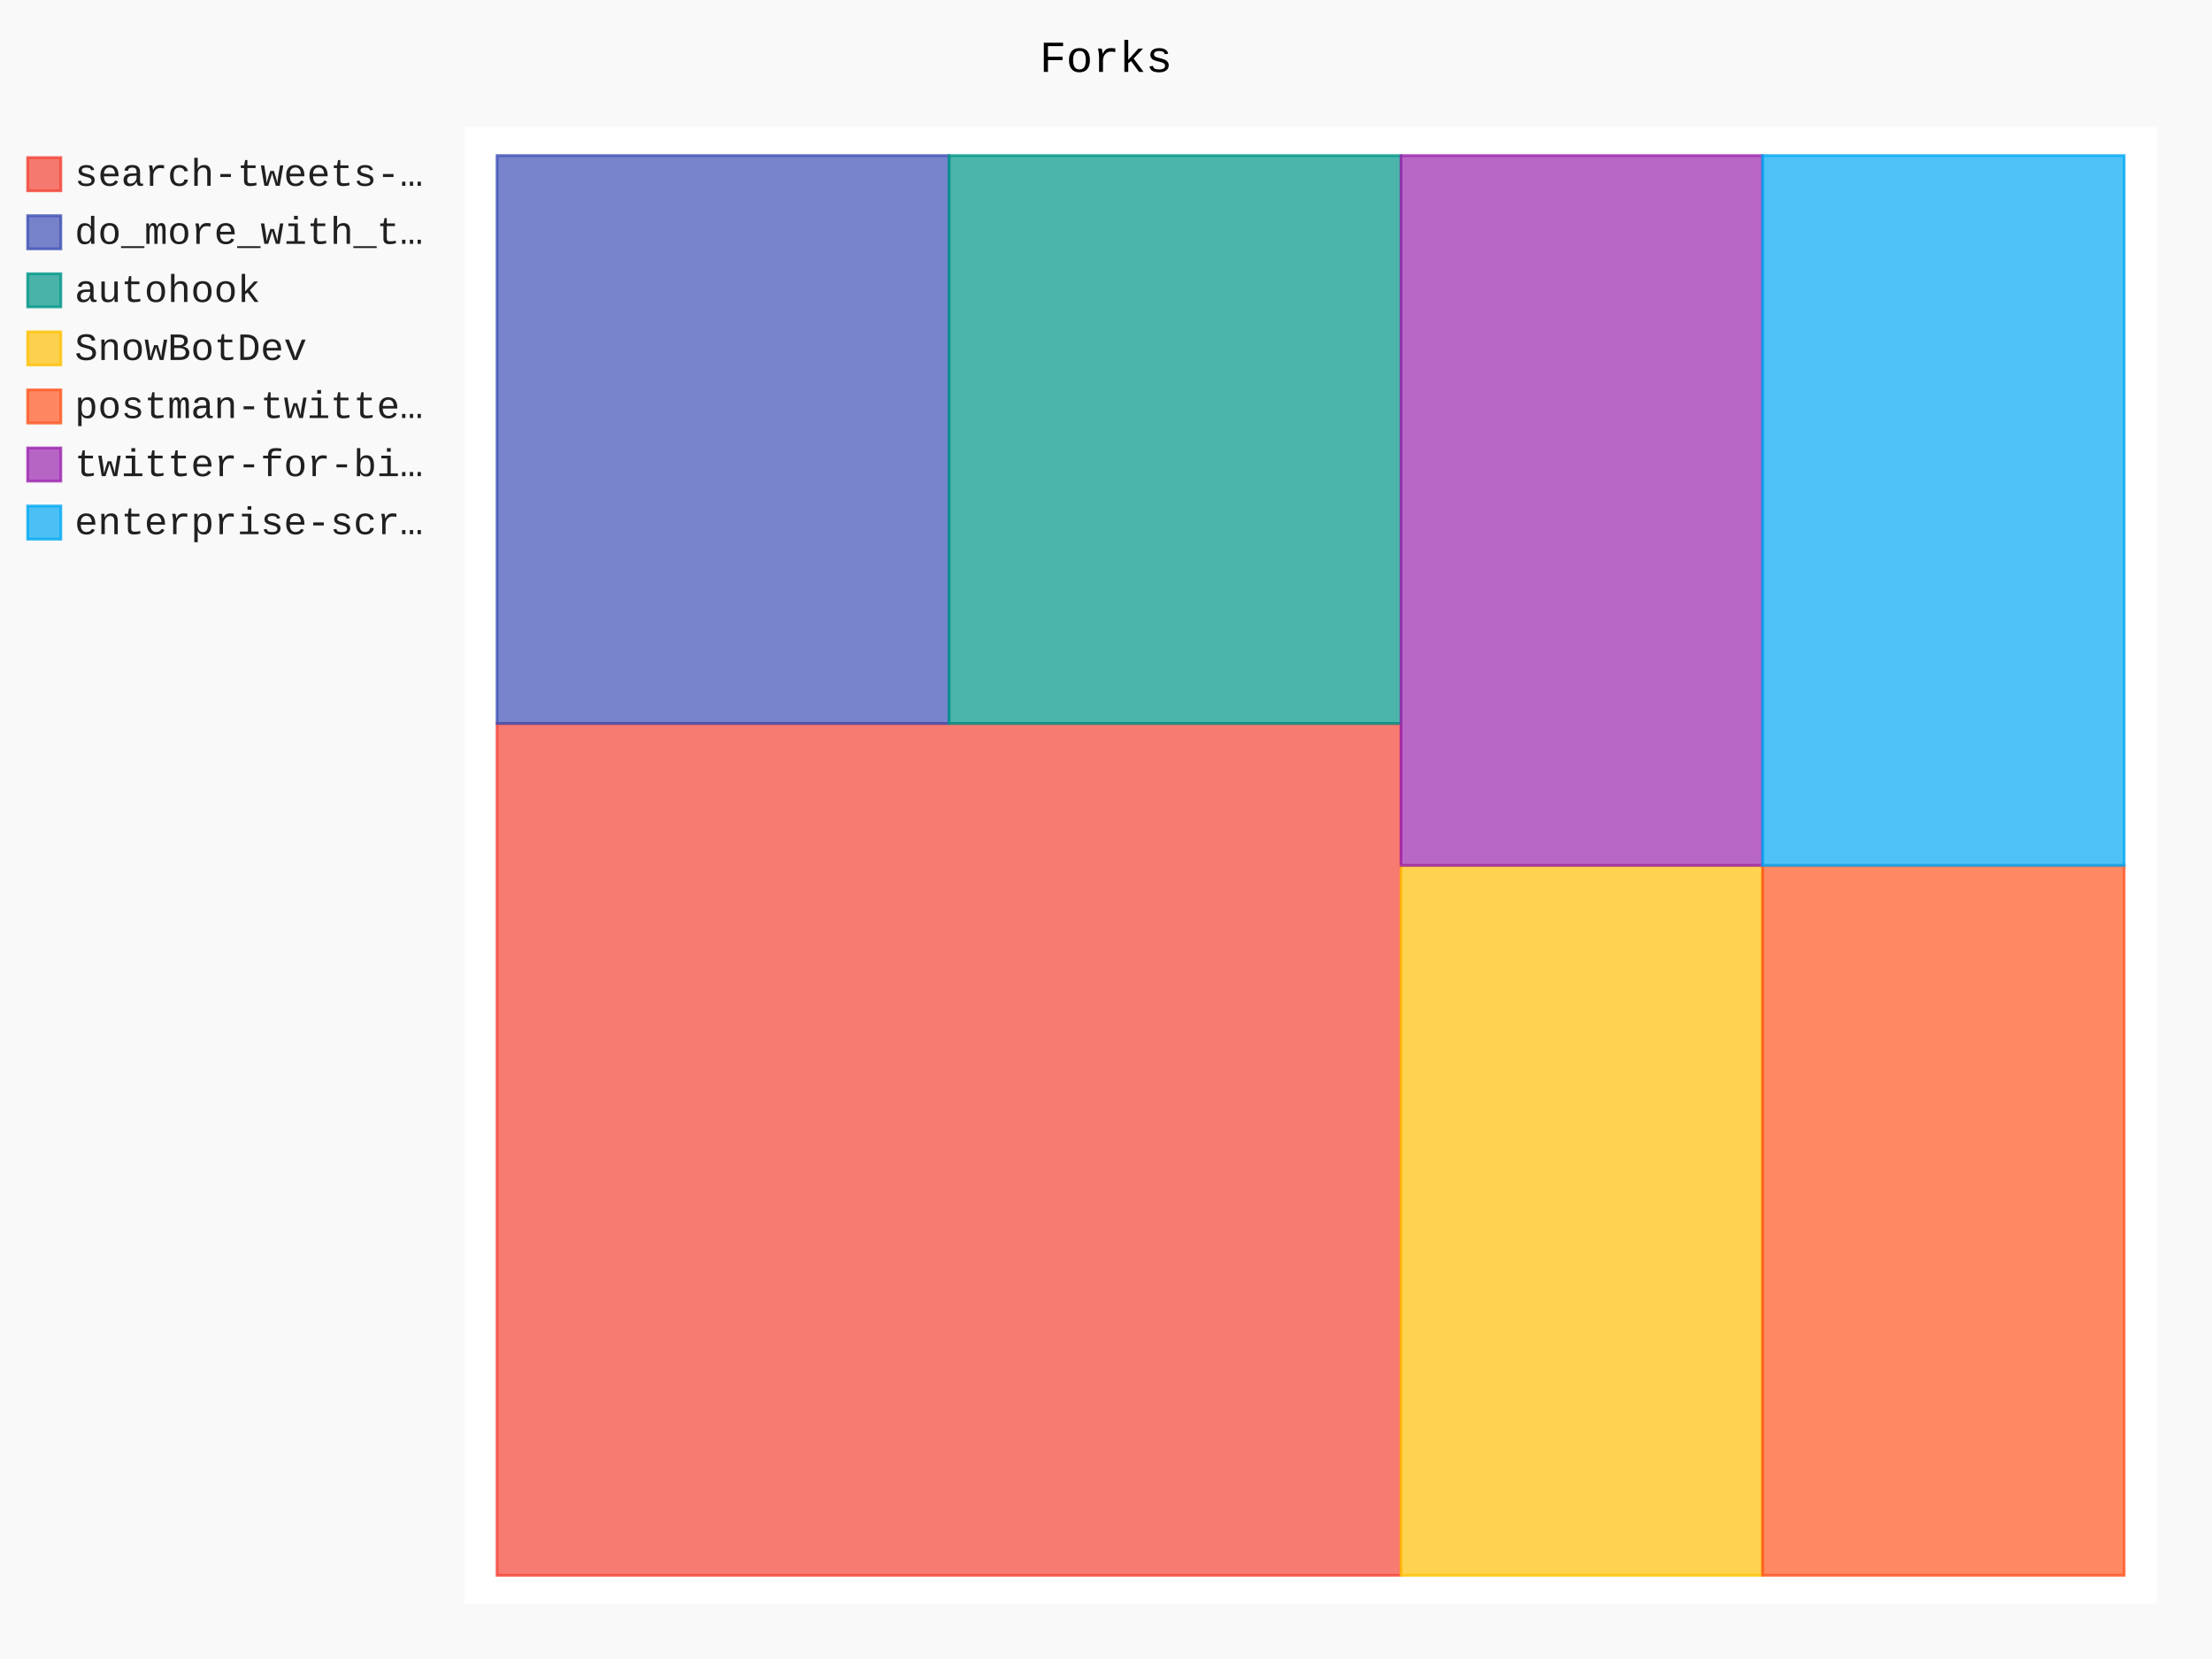
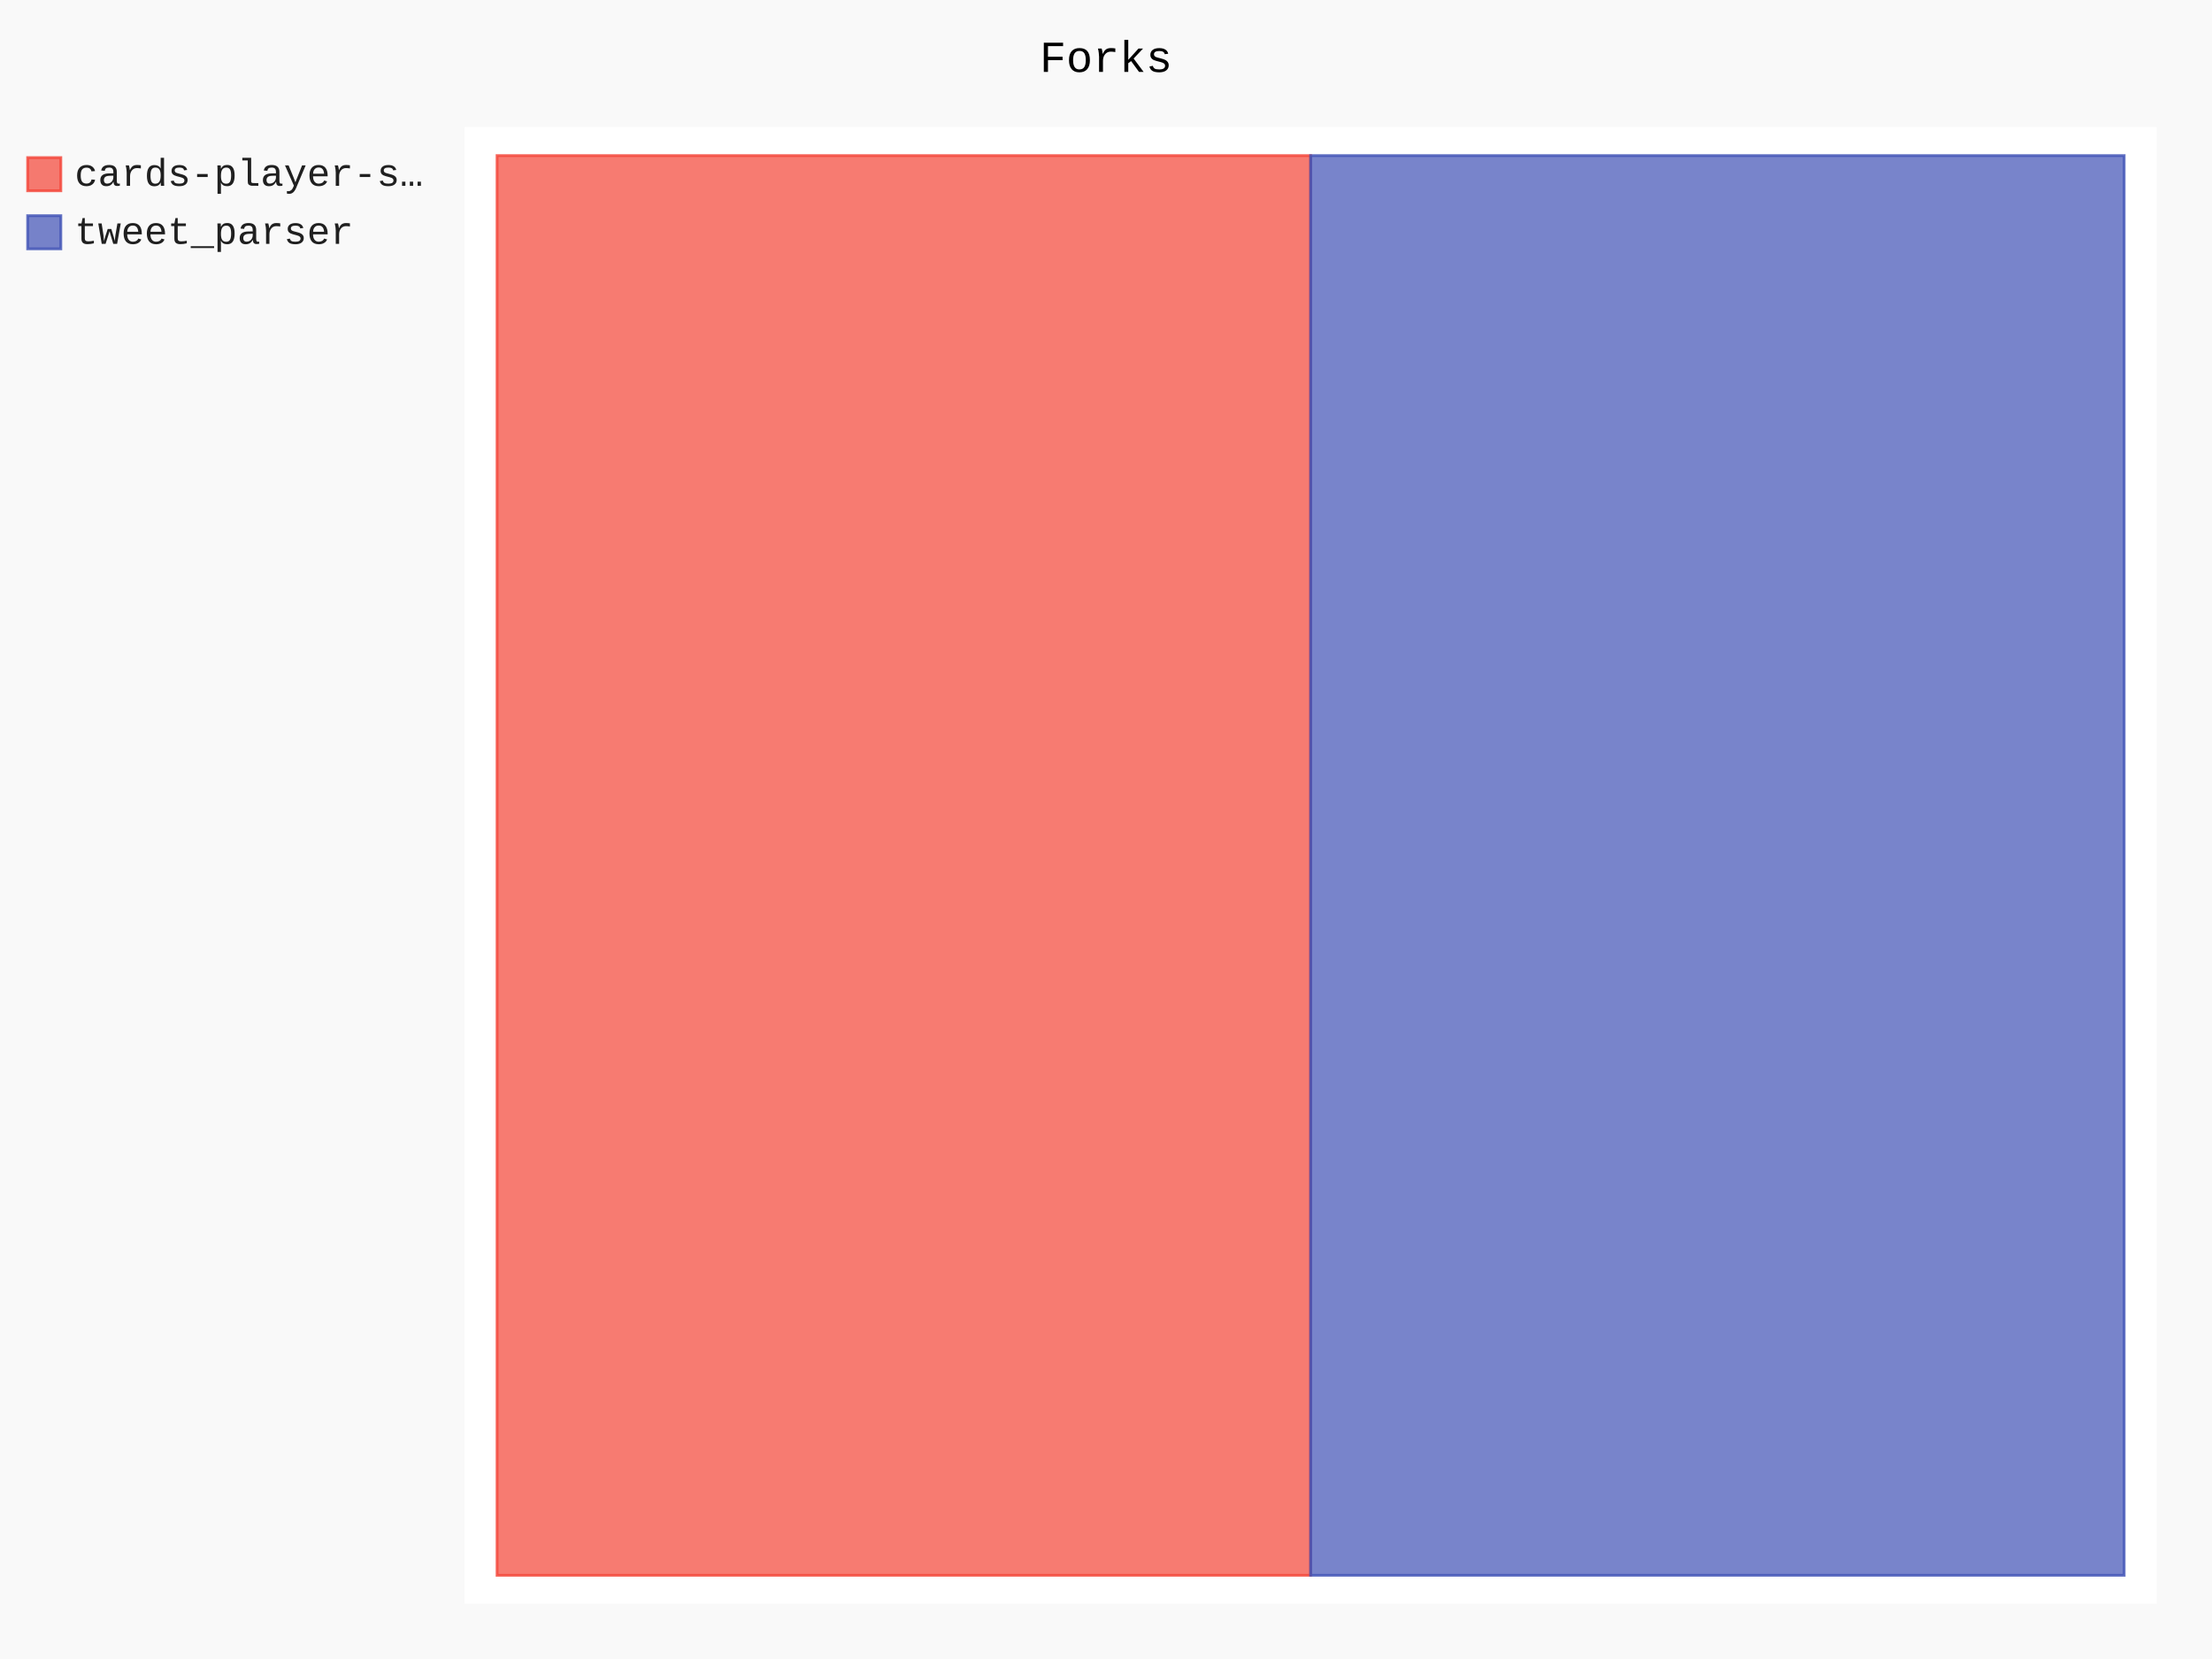
- <svg xmlns="http://www.w3.org/2000/svg" class="pygal-chart" id="chart-93df15f9-ef51-409f-9e52-5f260eb0e79f" viewBox="0 0 800 600">
+ <svg xmlns="http://www.w3.org/2000/svg" class="pygal-chart" id="chart-414e75f0-c569-426c-bb83-4a0667cf6fbe" viewBox="0 0 800 600">
  <defs>
-     <style type="text/css">#chart-93df15f9-ef51-409f-9e52-5f260eb0e79f{-webkit-user-select:none;-webkit-font-smoothing:antialiased;font-family:Consolas,"Liberation Mono",Menlo,Courier,monospace}#chart-93df15f9-ef51-409f-9e52-5f260eb0e79f .title{font-family:Consolas,"Liberation Mono",Menlo,Courier,monospace;font-size:16px}#chart-93df15f9-ef51-409f-9e52-5f260eb0e79f .legends .legend text{font-family:Consolas,"Liberation Mono",Menlo,Courier,monospace;font-size:14px}#chart-93df15f9-ef51-409f-9e52-5f260eb0e79f .axis text{font-family:Consolas,"Liberation Mono",Menlo,Courier,monospace;font-size:10px}#chart-93df15f9-ef51-409f-9e52-5f260eb0e79f .axis text.major{font-family:Consolas,"Liberation Mono",Menlo,Courier,monospace;font-size:10px}#chart-93df15f9-ef51-409f-9e52-5f260eb0e79f .text-overlay text.value{font-family:Consolas,"Liberation Mono",Menlo,Courier,monospace;font-size:16px}#chart-93df15f9-ef51-409f-9e52-5f260eb0e79f .text-overlay text.label{font-family:Consolas,"Liberation Mono",Menlo,Courier,monospace;font-size:10px}#chart-93df15f9-ef51-409f-9e52-5f260eb0e79f .tooltip{font-family:Consolas,"Liberation Mono",Menlo,Courier,monospace;font-size:14px}#chart-93df15f9-ef51-409f-9e52-5f260eb0e79f text.no_data{font-family:Consolas,"Liberation Mono",Menlo,Courier,monospace;font-size:64px}
- #chart-93df15f9-ef51-409f-9e52-5f260eb0e79f{background-color:rgba(249,249,249,1)}#chart-93df15f9-ef51-409f-9e52-5f260eb0e79f path,#chart-93df15f9-ef51-409f-9e52-5f260eb0e79f line,#chart-93df15f9-ef51-409f-9e52-5f260eb0e79f rect,#chart-93df15f9-ef51-409f-9e52-5f260eb0e79f circle{-webkit-transition:150ms;-moz-transition:150ms;transition:150ms}#chart-93df15f9-ef51-409f-9e52-5f260eb0e79f .graph &gt; .background{fill:rgba(249,249,249,1)}#chart-93df15f9-ef51-409f-9e52-5f260eb0e79f .plot &gt; .background{fill:rgba(255,255,255,1)}#chart-93df15f9-ef51-409f-9e52-5f260eb0e79f .graph{fill:rgba(0,0,0,.87)}#chart-93df15f9-ef51-409f-9e52-5f260eb0e79f text.no_data{fill:rgba(0,0,0,1)}#chart-93df15f9-ef51-409f-9e52-5f260eb0e79f .title{fill:rgba(0,0,0,1)}#chart-93df15f9-ef51-409f-9e52-5f260eb0e79f .legends .legend text{fill:rgba(0,0,0,.87)}#chart-93df15f9-ef51-409f-9e52-5f260eb0e79f .legends .legend:hover text{fill:rgba(0,0,0,1)}#chart-93df15f9-ef51-409f-9e52-5f260eb0e79f .axis .line{stroke:rgba(0,0,0,1)}#chart-93df15f9-ef51-409f-9e52-5f260eb0e79f .axis .guide.line{stroke:rgba(0,0,0,.54)}#chart-93df15f9-ef51-409f-9e52-5f260eb0e79f .axis .major.line{stroke:rgba(0,0,0,.87)}#chart-93df15f9-ef51-409f-9e52-5f260eb0e79f .axis text.major{fill:rgba(0,0,0,1)}#chart-93df15f9-ef51-409f-9e52-5f260eb0e79f .axis.y .guides:hover .guide.line,#chart-93df15f9-ef51-409f-9e52-5f260eb0e79f .line-graph .axis.x .guides:hover .guide.line,#chart-93df15f9-ef51-409f-9e52-5f260eb0e79f .stackedline-graph .axis.x .guides:hover .guide.line,#chart-93df15f9-ef51-409f-9e52-5f260eb0e79f .xy-graph .axis.x .guides:hover .guide.line{stroke:rgba(0,0,0,1)}#chart-93df15f9-ef51-409f-9e52-5f260eb0e79f .axis .guides:hover text{fill:rgba(0,0,0,1)}#chart-93df15f9-ef51-409f-9e52-5f260eb0e79f .reactive{fill-opacity:.7;stroke-opacity:.8}#chart-93df15f9-ef51-409f-9e52-5f260eb0e79f .ci{stroke:rgba(0,0,0,.87)}#chart-93df15f9-ef51-409f-9e52-5f260eb0e79f .reactive.active,#chart-93df15f9-ef51-409f-9e52-5f260eb0e79f .active .reactive{fill-opacity:.8;stroke-opacity:.9;stroke-width:4}#chart-93df15f9-ef51-409f-9e52-5f260eb0e79f .ci .reactive.active{stroke-width:1.5}#chart-93df15f9-ef51-409f-9e52-5f260eb0e79f .series text{fill:rgba(0,0,0,1)}#chart-93df15f9-ef51-409f-9e52-5f260eb0e79f .tooltip rect{fill:rgba(255,255,255,1);stroke:rgba(0,0,0,1);-webkit-transition:opacity 150ms;-moz-transition:opacity 150ms;transition:opacity 150ms}#chart-93df15f9-ef51-409f-9e52-5f260eb0e79f .tooltip .label{fill:rgba(0,0,0,.87)}#chart-93df15f9-ef51-409f-9e52-5f260eb0e79f .tooltip .label{fill:rgba(0,0,0,.87)}#chart-93df15f9-ef51-409f-9e52-5f260eb0e79f .tooltip .legend{font-size:.8em;fill:rgba(0,0,0,.54)}#chart-93df15f9-ef51-409f-9e52-5f260eb0e79f .tooltip .x_label{font-size:.6em;fill:rgba(0,0,0,1)}#chart-93df15f9-ef51-409f-9e52-5f260eb0e79f .tooltip .xlink{font-size:.5em;text-decoration:underline}#chart-93df15f9-ef51-409f-9e52-5f260eb0e79f .tooltip .value{font-size:1.5em}#chart-93df15f9-ef51-409f-9e52-5f260eb0e79f .bound{font-size:.5em}#chart-93df15f9-ef51-409f-9e52-5f260eb0e79f .max-value{font-size:.75em;fill:rgba(0,0,0,.54)}#chart-93df15f9-ef51-409f-9e52-5f260eb0e79f .map-element{fill:rgba(255,255,255,1);stroke:rgba(0,0,0,.54) !important}#chart-93df15f9-ef51-409f-9e52-5f260eb0e79f .map-element .reactive{fill-opacity:inherit;stroke-opacity:inherit}#chart-93df15f9-ef51-409f-9e52-5f260eb0e79f .color-0,#chart-93df15f9-ef51-409f-9e52-5f260eb0e79f .color-0 a:visited{stroke:#F44336;fill:#F44336}#chart-93df15f9-ef51-409f-9e52-5f260eb0e79f .color-1,#chart-93df15f9-ef51-409f-9e52-5f260eb0e79f .color-1 a:visited{stroke:#3F51B5;fill:#3F51B5}#chart-93df15f9-ef51-409f-9e52-5f260eb0e79f .color-2,#chart-93df15f9-ef51-409f-9e52-5f260eb0e79f .color-2 a:visited{stroke:#009688;fill:#009688}#chart-93df15f9-ef51-409f-9e52-5f260eb0e79f .color-3,#chart-93df15f9-ef51-409f-9e52-5f260eb0e79f .color-3 a:visited{stroke:#FFC107;fill:#FFC107}#chart-93df15f9-ef51-409f-9e52-5f260eb0e79f .color-4,#chart-93df15f9-ef51-409f-9e52-5f260eb0e79f .color-4 a:visited{stroke:#FF5722;fill:#FF5722}#chart-93df15f9-ef51-409f-9e52-5f260eb0e79f .color-5,#chart-93df15f9-ef51-409f-9e52-5f260eb0e79f .color-5 a:visited{stroke:#9C27B0;fill:#9C27B0}#chart-93df15f9-ef51-409f-9e52-5f260eb0e79f .color-6,#chart-93df15f9-ef51-409f-9e52-5f260eb0e79f .color-6 a:visited{stroke:#03A9F4;fill:#03A9F4}#chart-93df15f9-ef51-409f-9e52-5f260eb0e79f .text-overlay .color-0 text{fill:black}#chart-93df15f9-ef51-409f-9e52-5f260eb0e79f .text-overlay .color-1 text{fill:black}#chart-93df15f9-ef51-409f-9e52-5f260eb0e79f .text-overlay .color-2 text{fill:black}#chart-93df15f9-ef51-409f-9e52-5f260eb0e79f .text-overlay .color-3 text{fill:black}#chart-93df15f9-ef51-409f-9e52-5f260eb0e79f .text-overlay .color-4 text{fill:black}#chart-93df15f9-ef51-409f-9e52-5f260eb0e79f .text-overlay .color-5 text{fill:black}#chart-93df15f9-ef51-409f-9e52-5f260eb0e79f .text-overlay .color-6 text{fill:black}
- #chart-93df15f9-ef51-409f-9e52-5f260eb0e79f text.no_data{text-anchor:middle}#chart-93df15f9-ef51-409f-9e52-5f260eb0e79f .guide.line{fill:none}#chart-93df15f9-ef51-409f-9e52-5f260eb0e79f .centered{text-anchor:middle}#chart-93df15f9-ef51-409f-9e52-5f260eb0e79f .title{text-anchor:middle}#chart-93df15f9-ef51-409f-9e52-5f260eb0e79f .legends .legend text{fill-opacity:1}#chart-93df15f9-ef51-409f-9e52-5f260eb0e79f .axis.x text{text-anchor:middle}#chart-93df15f9-ef51-409f-9e52-5f260eb0e79f .axis.x:not(.web) text[transform]{text-anchor:start}#chart-93df15f9-ef51-409f-9e52-5f260eb0e79f .axis.x:not(.web) text[transform].backwards{text-anchor:end}#chart-93df15f9-ef51-409f-9e52-5f260eb0e79f .axis.y text{text-anchor:end}#chart-93df15f9-ef51-409f-9e52-5f260eb0e79f .axis.y text[transform].backwards{text-anchor:start}#chart-93df15f9-ef51-409f-9e52-5f260eb0e79f .axis.y2 text{text-anchor:start}#chart-93df15f9-ef51-409f-9e52-5f260eb0e79f .axis.y2 text[transform].backwards{text-anchor:end}#chart-93df15f9-ef51-409f-9e52-5f260eb0e79f .axis .guide.line{stroke-dasharray:4,4}#chart-93df15f9-ef51-409f-9e52-5f260eb0e79f .axis .major.guide.line{stroke-dasharray:6,6}#chart-93df15f9-ef51-409f-9e52-5f260eb0e79f .horizontal .axis.y .guide.line,#chart-93df15f9-ef51-409f-9e52-5f260eb0e79f .horizontal .axis.y2 .guide.line,#chart-93df15f9-ef51-409f-9e52-5f260eb0e79f .vertical .axis.x .guide.line{opacity:0}#chart-93df15f9-ef51-409f-9e52-5f260eb0e79f .horizontal .axis.always_show .guide.line,#chart-93df15f9-ef51-409f-9e52-5f260eb0e79f .vertical .axis.always_show .guide.line{opacity:1 !important}#chart-93df15f9-ef51-409f-9e52-5f260eb0e79f .axis.y .guides:hover .guide.line,#chart-93df15f9-ef51-409f-9e52-5f260eb0e79f .axis.y2 .guides:hover .guide.line,#chart-93df15f9-ef51-409f-9e52-5f260eb0e79f .axis.x .guides:hover .guide.line{opacity:1}#chart-93df15f9-ef51-409f-9e52-5f260eb0e79f .axis .guides:hover text{opacity:1}#chart-93df15f9-ef51-409f-9e52-5f260eb0e79f .nofill{fill:none}#chart-93df15f9-ef51-409f-9e52-5f260eb0e79f .subtle-fill{fill-opacity:.2}#chart-93df15f9-ef51-409f-9e52-5f260eb0e79f .dot{stroke-width:1px;fill-opacity:1}#chart-93df15f9-ef51-409f-9e52-5f260eb0e79f .dot.active{stroke-width:5px}#chart-93df15f9-ef51-409f-9e52-5f260eb0e79f .dot.negative{fill:transparent}#chart-93df15f9-ef51-409f-9e52-5f260eb0e79f text,#chart-93df15f9-ef51-409f-9e52-5f260eb0e79f tspan{stroke:none !important}#chart-93df15f9-ef51-409f-9e52-5f260eb0e79f .series text.active{opacity:1}#chart-93df15f9-ef51-409f-9e52-5f260eb0e79f .tooltip rect{fill-opacity:.95;stroke-width:.5}#chart-93df15f9-ef51-409f-9e52-5f260eb0e79f .tooltip text{fill-opacity:1}#chart-93df15f9-ef51-409f-9e52-5f260eb0e79f .showable{visibility:hidden}#chart-93df15f9-ef51-409f-9e52-5f260eb0e79f .showable.shown{visibility:visible}#chart-93df15f9-ef51-409f-9e52-5f260eb0e79f .gauge-background{fill:rgba(229,229,229,1);stroke:none}#chart-93df15f9-ef51-409f-9e52-5f260eb0e79f .bg-lines{stroke:rgba(249,249,249,1);stroke-width:2px}</style>
+     <style type="text/css">#chart-414e75f0-c569-426c-bb83-4a0667cf6fbe{-webkit-user-select:none;-webkit-font-smoothing:antialiased;font-family:Consolas,"Liberation Mono",Menlo,Courier,monospace}#chart-414e75f0-c569-426c-bb83-4a0667cf6fbe .title{font-family:Consolas,"Liberation Mono",Menlo,Courier,monospace;font-size:16px}#chart-414e75f0-c569-426c-bb83-4a0667cf6fbe .legends .legend text{font-family:Consolas,"Liberation Mono",Menlo,Courier,monospace;font-size:14px}#chart-414e75f0-c569-426c-bb83-4a0667cf6fbe .axis text{font-family:Consolas,"Liberation Mono",Menlo,Courier,monospace;font-size:10px}#chart-414e75f0-c569-426c-bb83-4a0667cf6fbe .axis text.major{font-family:Consolas,"Liberation Mono",Menlo,Courier,monospace;font-size:10px}#chart-414e75f0-c569-426c-bb83-4a0667cf6fbe .text-overlay text.value{font-family:Consolas,"Liberation Mono",Menlo,Courier,monospace;font-size:16px}#chart-414e75f0-c569-426c-bb83-4a0667cf6fbe .text-overlay text.label{font-family:Consolas,"Liberation Mono",Menlo,Courier,monospace;font-size:10px}#chart-414e75f0-c569-426c-bb83-4a0667cf6fbe .tooltip{font-family:Consolas,"Liberation Mono",Menlo,Courier,monospace;font-size:14px}#chart-414e75f0-c569-426c-bb83-4a0667cf6fbe text.no_data{font-family:Consolas,"Liberation Mono",Menlo,Courier,monospace;font-size:64px}
+ #chart-414e75f0-c569-426c-bb83-4a0667cf6fbe{background-color:rgba(249,249,249,1)}#chart-414e75f0-c569-426c-bb83-4a0667cf6fbe path,#chart-414e75f0-c569-426c-bb83-4a0667cf6fbe line,#chart-414e75f0-c569-426c-bb83-4a0667cf6fbe rect,#chart-414e75f0-c569-426c-bb83-4a0667cf6fbe circle{-webkit-transition:150ms;-moz-transition:150ms;transition:150ms}#chart-414e75f0-c569-426c-bb83-4a0667cf6fbe .graph &gt; .background{fill:rgba(249,249,249,1)}#chart-414e75f0-c569-426c-bb83-4a0667cf6fbe .plot &gt; .background{fill:rgba(255,255,255,1)}#chart-414e75f0-c569-426c-bb83-4a0667cf6fbe .graph{fill:rgba(0,0,0,.87)}#chart-414e75f0-c569-426c-bb83-4a0667cf6fbe text.no_data{fill:rgba(0,0,0,1)}#chart-414e75f0-c569-426c-bb83-4a0667cf6fbe .title{fill:rgba(0,0,0,1)}#chart-414e75f0-c569-426c-bb83-4a0667cf6fbe .legends .legend text{fill:rgba(0,0,0,.87)}#chart-414e75f0-c569-426c-bb83-4a0667cf6fbe .legends .legend:hover text{fill:rgba(0,0,0,1)}#chart-414e75f0-c569-426c-bb83-4a0667cf6fbe .axis .line{stroke:rgba(0,0,0,1)}#chart-414e75f0-c569-426c-bb83-4a0667cf6fbe .axis .guide.line{stroke:rgba(0,0,0,.54)}#chart-414e75f0-c569-426c-bb83-4a0667cf6fbe .axis .major.line{stroke:rgba(0,0,0,.87)}#chart-414e75f0-c569-426c-bb83-4a0667cf6fbe .axis text.major{fill:rgba(0,0,0,1)}#chart-414e75f0-c569-426c-bb83-4a0667cf6fbe .axis.y .guides:hover .guide.line,#chart-414e75f0-c569-426c-bb83-4a0667cf6fbe .line-graph .axis.x .guides:hover .guide.line,#chart-414e75f0-c569-426c-bb83-4a0667cf6fbe .stackedline-graph .axis.x .guides:hover .guide.line,#chart-414e75f0-c569-426c-bb83-4a0667cf6fbe .xy-graph .axis.x .guides:hover .guide.line{stroke:rgba(0,0,0,1)}#chart-414e75f0-c569-426c-bb83-4a0667cf6fbe .axis .guides:hover text{fill:rgba(0,0,0,1)}#chart-414e75f0-c569-426c-bb83-4a0667cf6fbe .reactive{fill-opacity:.7;stroke-opacity:.8}#chart-414e75f0-c569-426c-bb83-4a0667cf6fbe .ci{stroke:rgba(0,0,0,.87)}#chart-414e75f0-c569-426c-bb83-4a0667cf6fbe .reactive.active,#chart-414e75f0-c569-426c-bb83-4a0667cf6fbe .active .reactive{fill-opacity:.8;stroke-opacity:.9;stroke-width:4}#chart-414e75f0-c569-426c-bb83-4a0667cf6fbe .ci .reactive.active{stroke-width:1.5}#chart-414e75f0-c569-426c-bb83-4a0667cf6fbe .series text{fill:rgba(0,0,0,1)}#chart-414e75f0-c569-426c-bb83-4a0667cf6fbe .tooltip rect{fill:rgba(255,255,255,1);stroke:rgba(0,0,0,1);-webkit-transition:opacity 150ms;-moz-transition:opacity 150ms;transition:opacity 150ms}#chart-414e75f0-c569-426c-bb83-4a0667cf6fbe .tooltip .label{fill:rgba(0,0,0,.87)}#chart-414e75f0-c569-426c-bb83-4a0667cf6fbe .tooltip .label{fill:rgba(0,0,0,.87)}#chart-414e75f0-c569-426c-bb83-4a0667cf6fbe .tooltip .legend{font-size:.8em;fill:rgba(0,0,0,.54)}#chart-414e75f0-c569-426c-bb83-4a0667cf6fbe .tooltip .x_label{font-size:.6em;fill:rgba(0,0,0,1)}#chart-414e75f0-c569-426c-bb83-4a0667cf6fbe .tooltip .xlink{font-size:.5em;text-decoration:underline}#chart-414e75f0-c569-426c-bb83-4a0667cf6fbe .tooltip .value{font-size:1.5em}#chart-414e75f0-c569-426c-bb83-4a0667cf6fbe .bound{font-size:.5em}#chart-414e75f0-c569-426c-bb83-4a0667cf6fbe .max-value{font-size:.75em;fill:rgba(0,0,0,.54)}#chart-414e75f0-c569-426c-bb83-4a0667cf6fbe .map-element{fill:rgba(255,255,255,1);stroke:rgba(0,0,0,.54) !important}#chart-414e75f0-c569-426c-bb83-4a0667cf6fbe .map-element .reactive{fill-opacity:inherit;stroke-opacity:inherit}#chart-414e75f0-c569-426c-bb83-4a0667cf6fbe .color-0,#chart-414e75f0-c569-426c-bb83-4a0667cf6fbe .color-0 a:visited{stroke:#F44336;fill:#F44336}#chart-414e75f0-c569-426c-bb83-4a0667cf6fbe .color-1,#chart-414e75f0-c569-426c-bb83-4a0667cf6fbe .color-1 a:visited{stroke:#3F51B5;fill:#3F51B5}#chart-414e75f0-c569-426c-bb83-4a0667cf6fbe .text-overlay .color-0 text{fill:black}#chart-414e75f0-c569-426c-bb83-4a0667cf6fbe .text-overlay .color-1 text{fill:black}
+ #chart-414e75f0-c569-426c-bb83-4a0667cf6fbe text.no_data{text-anchor:middle}#chart-414e75f0-c569-426c-bb83-4a0667cf6fbe .guide.line{fill:none}#chart-414e75f0-c569-426c-bb83-4a0667cf6fbe .centered{text-anchor:middle}#chart-414e75f0-c569-426c-bb83-4a0667cf6fbe .title{text-anchor:middle}#chart-414e75f0-c569-426c-bb83-4a0667cf6fbe .legends .legend text{fill-opacity:1}#chart-414e75f0-c569-426c-bb83-4a0667cf6fbe .axis.x text{text-anchor:middle}#chart-414e75f0-c569-426c-bb83-4a0667cf6fbe .axis.x:not(.web) text[transform]{text-anchor:start}#chart-414e75f0-c569-426c-bb83-4a0667cf6fbe .axis.x:not(.web) text[transform].backwards{text-anchor:end}#chart-414e75f0-c569-426c-bb83-4a0667cf6fbe .axis.y text{text-anchor:end}#chart-414e75f0-c569-426c-bb83-4a0667cf6fbe .axis.y text[transform].backwards{text-anchor:start}#chart-414e75f0-c569-426c-bb83-4a0667cf6fbe .axis.y2 text{text-anchor:start}#chart-414e75f0-c569-426c-bb83-4a0667cf6fbe .axis.y2 text[transform].backwards{text-anchor:end}#chart-414e75f0-c569-426c-bb83-4a0667cf6fbe .axis .guide.line{stroke-dasharray:4,4}#chart-414e75f0-c569-426c-bb83-4a0667cf6fbe .axis .major.guide.line{stroke-dasharray:6,6}#chart-414e75f0-c569-426c-bb83-4a0667cf6fbe .horizontal .axis.y .guide.line,#chart-414e75f0-c569-426c-bb83-4a0667cf6fbe .horizontal .axis.y2 .guide.line,#chart-414e75f0-c569-426c-bb83-4a0667cf6fbe .vertical .axis.x .guide.line{opacity:0}#chart-414e75f0-c569-426c-bb83-4a0667cf6fbe .horizontal .axis.always_show .guide.line,#chart-414e75f0-c569-426c-bb83-4a0667cf6fbe .vertical .axis.always_show .guide.line{opacity:1 !important}#chart-414e75f0-c569-426c-bb83-4a0667cf6fbe .axis.y .guides:hover .guide.line,#chart-414e75f0-c569-426c-bb83-4a0667cf6fbe .axis.y2 .guides:hover .guide.line,#chart-414e75f0-c569-426c-bb83-4a0667cf6fbe .axis.x .guides:hover .guide.line{opacity:1}#chart-414e75f0-c569-426c-bb83-4a0667cf6fbe .axis .guides:hover text{opacity:1}#chart-414e75f0-c569-426c-bb83-4a0667cf6fbe .nofill{fill:none}#chart-414e75f0-c569-426c-bb83-4a0667cf6fbe .subtle-fill{fill-opacity:.2}#chart-414e75f0-c569-426c-bb83-4a0667cf6fbe .dot{stroke-width:1px;fill-opacity:1}#chart-414e75f0-c569-426c-bb83-4a0667cf6fbe .dot.active{stroke-width:5px}#chart-414e75f0-c569-426c-bb83-4a0667cf6fbe .dot.negative{fill:transparent}#chart-414e75f0-c569-426c-bb83-4a0667cf6fbe text,#chart-414e75f0-c569-426c-bb83-4a0667cf6fbe tspan{stroke:none !important}#chart-414e75f0-c569-426c-bb83-4a0667cf6fbe .series text.active{opacity:1}#chart-414e75f0-c569-426c-bb83-4a0667cf6fbe .tooltip rect{fill-opacity:.95;stroke-width:.5}#chart-414e75f0-c569-426c-bb83-4a0667cf6fbe .tooltip text{fill-opacity:1}#chart-414e75f0-c569-426c-bb83-4a0667cf6fbe .showable{visibility:hidden}#chart-414e75f0-c569-426c-bb83-4a0667cf6fbe .showable.shown{visibility:visible}#chart-414e75f0-c569-426c-bb83-4a0667cf6fbe .gauge-background{fill:rgba(229,229,229,1);stroke:none}#chart-414e75f0-c569-426c-bb83-4a0667cf6fbe .bg-lines{stroke:rgba(249,249,249,1);stroke-width:2px}</style>
  </defs>
  <g class="graph treemap-graph vertical">
    <rect class="background" height="600" width="800" x="0" y="0" />
    <g class="plot" transform="translate(168, 46)">
      <rect class="background" height="534" width="612.0" x="0" y="0" />
      <g class="series serie-0 color-0">
        <g class="rects">
          <g class="rect">
-             <rect class="rect reactive tooltip-trigger" height="308.077" width="326.923" x="11.769" y="215.654" />
+             <rect class="rect reactive tooltip-trigger" height="513.462" width="294.231" x="11.769" y="10.269" />
          </g>
        </g>
      </g>
      <g class="series serie-1 color-1">
        <g class="rects">
          <g class="rect">
-             <rect class="rect reactive tooltip-trigger" height="205.385" width="163.462" x="11.769" y="10.269" />
-           </g>
-         </g>
-       </g>
-       <g class="series serie-2 color-2">
-         <g class="rects">
-           <g class="rect">
-             <rect class="rect reactive tooltip-trigger" height="205.385" width="163.462" x="175.231" y="10.269" />
-           </g>
-         </g>
-       </g>
-       <g class="series serie-3 color-3">
-         <g class="rects">
-           <g class="rect">
-             <rect class="rect reactive tooltip-trigger" height="256.731" width="130.769" x="338.692" y="267.0" />
-           </g>
-         </g>
-       </g>
-       <g class="series serie-4 color-4">
-         <g class="rects">
-           <g class="rect">
-             <rect class="rect reactive tooltip-trigger" height="256.731" width="130.769" x="469.462" y="267.0" />
-           </g>
-         </g>
-       </g>
-       <g class="series serie-5 color-5">
-         <g class="rects">
-           <g class="rect">
-             <rect class="rect reactive tooltip-trigger" height="256.731" width="130.769" x="338.692" y="10.269" />
-           </g>
-         </g>
-       </g>
-       <g class="series serie-6 color-6">
-         <g class="rects">
-           <g class="rect">
-             <rect class="rect reactive tooltip-trigger" height="256.731" width="130.769" x="469.462" y="10.269" />
+             <rect class="rect reactive tooltip-trigger" height="513.462" width="294.231" x="306.0" y="10.269" />
          </g>
        </g>
      </g>
    </g>
    <g class="titles">
      <text class="title plot_title" x="400.0" y="26">Forks</text>
    </g>
    <g class="plot overlay" transform="translate(168, 46)">
      <g class="series serie-0 color-0" />
      <g class="series serie-1 color-1" />
-       <g class="series serie-2 color-2" />
-       <g class="series serie-3 color-3" />
-       <g class="series serie-4 color-4" />
-       <g class="series serie-5 color-5" />
-       <g class="series serie-6 color-6" />
    </g>
    <g class="plot text-overlay" transform="translate(168, 46)">
      <g class="series serie-0 color-0" />
      <g class="series serie-1 color-1" />
-       <g class="series serie-2 color-2" />
-       <g class="series serie-3 color-3" />
-       <g class="series serie-4 color-4" />
-       <g class="series serie-5 color-5" />
-       <g class="series serie-6 color-6" />
    </g>
    <g class="plot tooltip-overlay" transform="translate(168, 46)">
      <g class="tooltip" style="opacity: 0" transform="translate(0 0)">
        <rect class="tooltip-box" height="0" rx="0" ry="0" width="0" />
        <g class="text" />
      </g>
    </g>
    <g class="legends" transform="translate(10, 56)">
      <g class="legend reactive activate-serie" id="activate-serie-0">
        <rect class="color-0 reactive" height="12" width="12" x="0.0" y="1.0" />
-         <text x="17.0" y="11.2">search-tweets-…</text>
+         <text x="17.0" y="11.2">cards-player-s…</text>
      </g>
      <g class="legend reactive activate-serie" id="activate-serie-1">
        <rect class="color-1 reactive" height="12" width="12" x="0.0" y="22.0" />
-         <text x="17.0" y="32.2">do_more_with_t…</text>
-       </g>
-       <g class="legend reactive activate-serie" id="activate-serie-2">
-         <rect class="color-2 reactive" height="12" width="12" x="0.0" y="43.0" />
-         <text x="17.0" y="53.2">autohook</text>
-       </g>
-       <g class="legend reactive activate-serie" id="activate-serie-3">
-         <rect class="color-3 reactive" height="12" width="12" x="0.0" y="64.0" />
-         <text x="17.0" y="74.2">SnowBotDev</text>
-       </g>
-       <g class="legend reactive activate-serie" id="activate-serie-4">
-         <rect class="color-4 reactive" height="12" width="12" x="0.0" y="85.0" />
-         <text x="17.0" y="95.2">postman-twitte…</text>
-       </g>
-       <g class="legend reactive activate-serie" id="activate-serie-5">
-         <rect class="color-5 reactive" height="12" width="12" x="0.0" y="106.0" />
-         <text x="17.0" y="116.2">twitter-for-bi…</text>
-       </g>
-       <g class="legend reactive activate-serie" id="activate-serie-6">
-         <rect class="color-6 reactive" height="12" width="12" x="0.0" y="127.0" />
-         <text x="17.0" y="137.2">enterprise-scr…</text>
+         <text x="17.0" y="32.2">tweet_parser</text>
      </g>
    </g>
    <g class="legends" transform="translate(790, 56)" />
  </g>
</svg>
